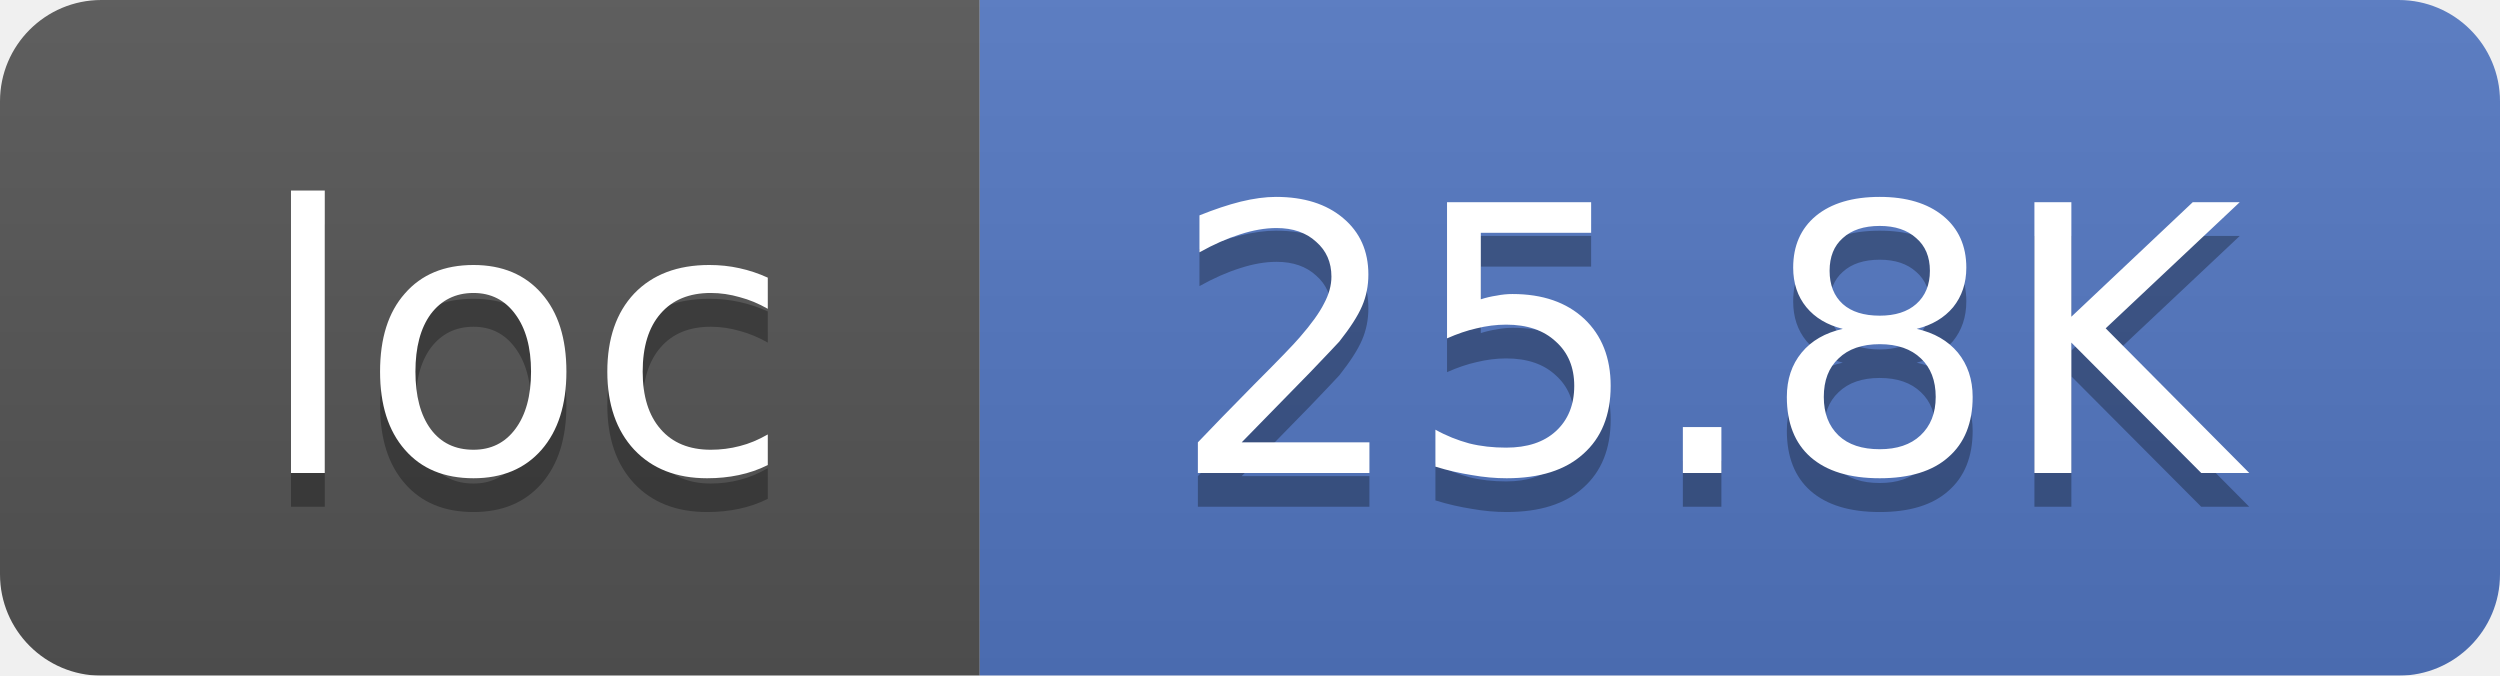
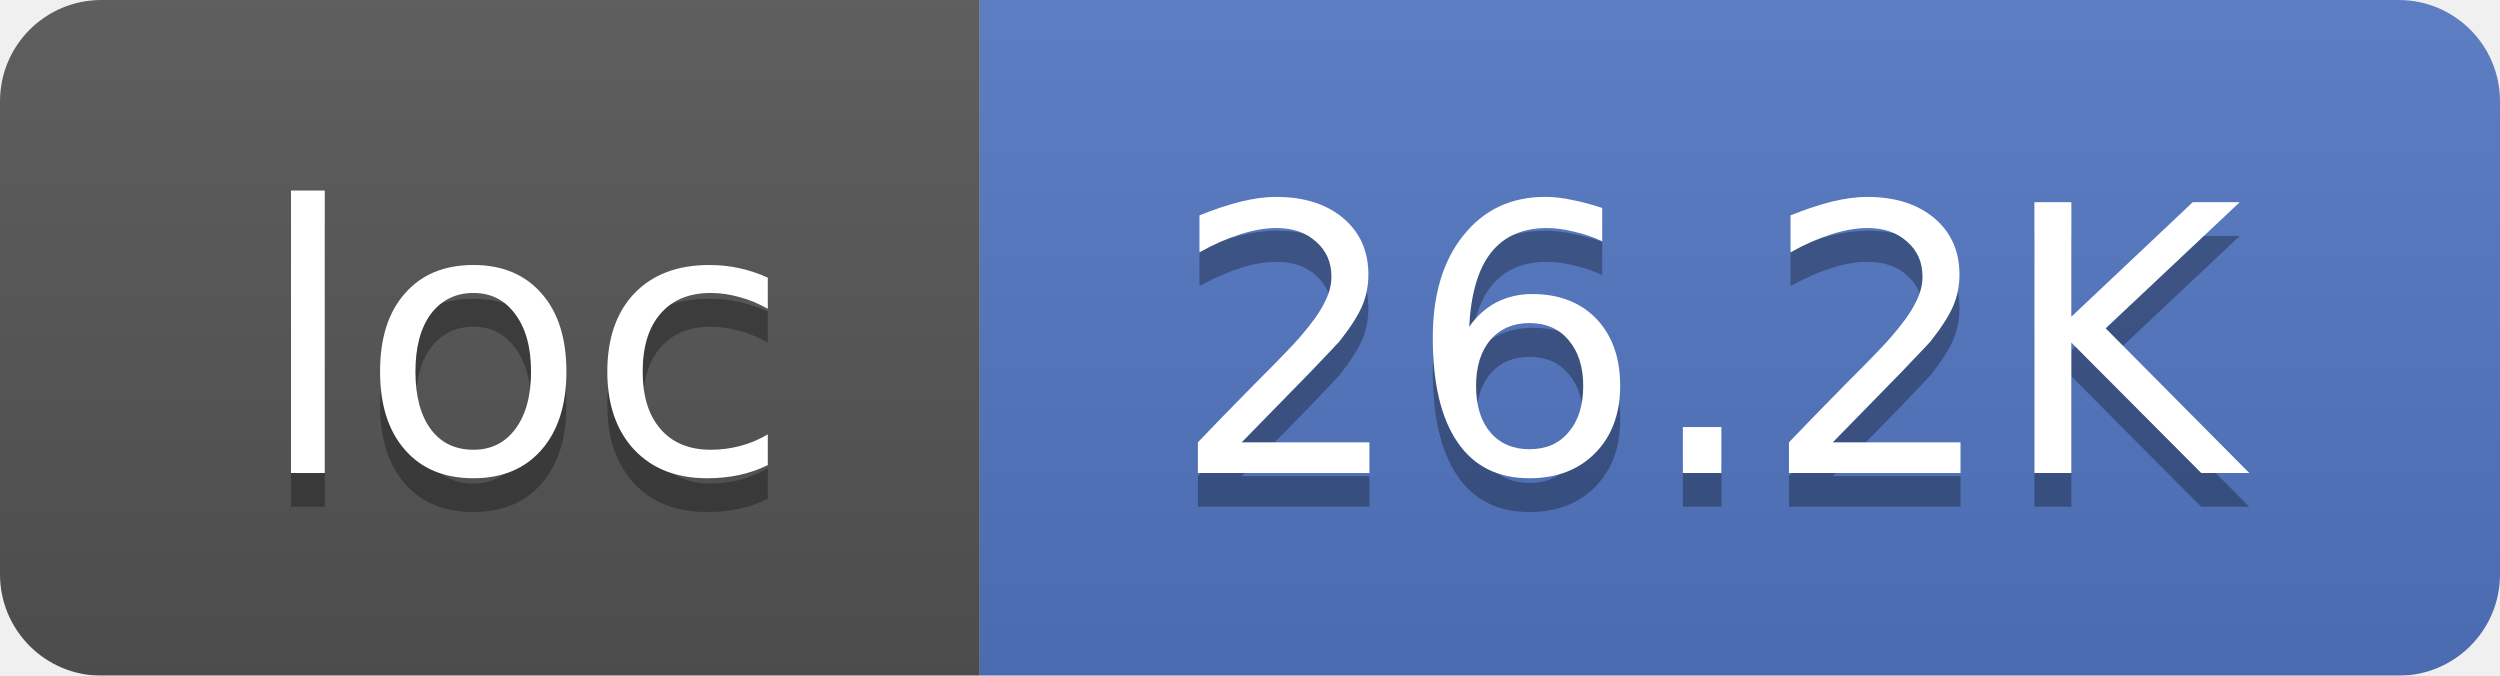
<svg xmlns="http://www.w3.org/2000/svg" width="74" height="20">
  <linearGradient id="smooth" x2="0" y2="100%">
    <stop offset="0" stop-color="#bbb" stop-opacity=".1" />
    <stop offset="1" stop-opacity=".1" />
  </linearGradient>
  <mask id="round">
    <rect width="74" height="20" rx="3" fill="#fff" />
  </mask>
  <g mask="url(#round)">
    <rect width="29" height="20" fill="#555" />
    <rect x="29" width="45" height="20" fill="#5277C3" />
    <rect width="74" height="20" fill="url(#smooth)" />
  </g>
  <g fill="#fff" text-anchor="middle" font-family="DejaVu Sans,Verdana,Geneva,sans-serif" font-size="11">
    <text x="15.5" y="15" fill="#010101" fill-opacity=".3">loc</text>
    <text x="15.5" y="14">loc</text>
-     <text x="50.5" y="15" fill="#010101" fill-opacity=".3">25.8K</text>
-     <text x="50.5" y="14">25.8K</text>
+     <text x="50.5" y="15" fill="#010101" fill-opacity=".3">26.2K</text>
+     <text x="50.5" y="14">26.2K</text>
  </g>
</svg>
